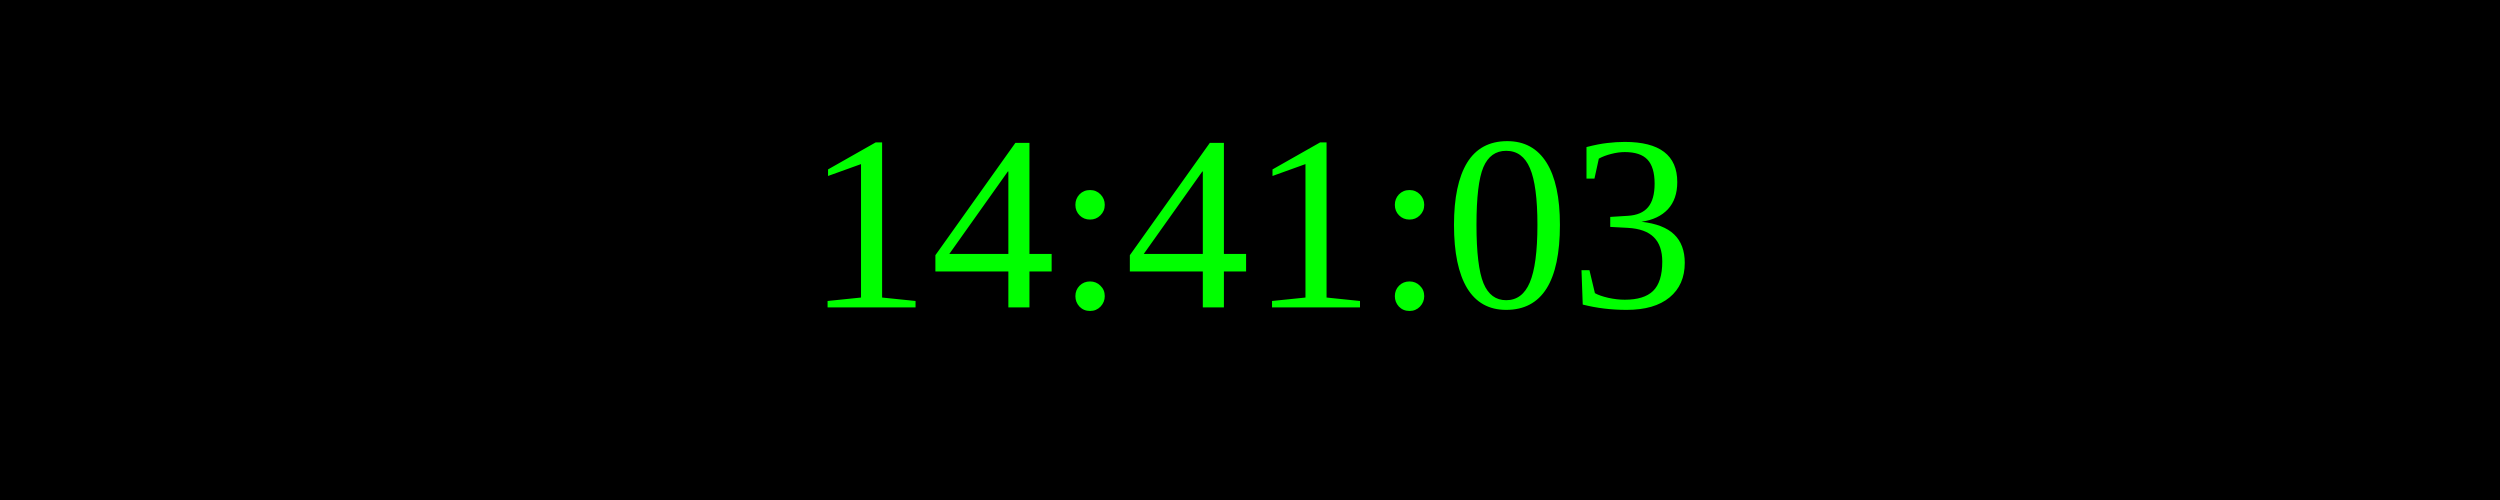
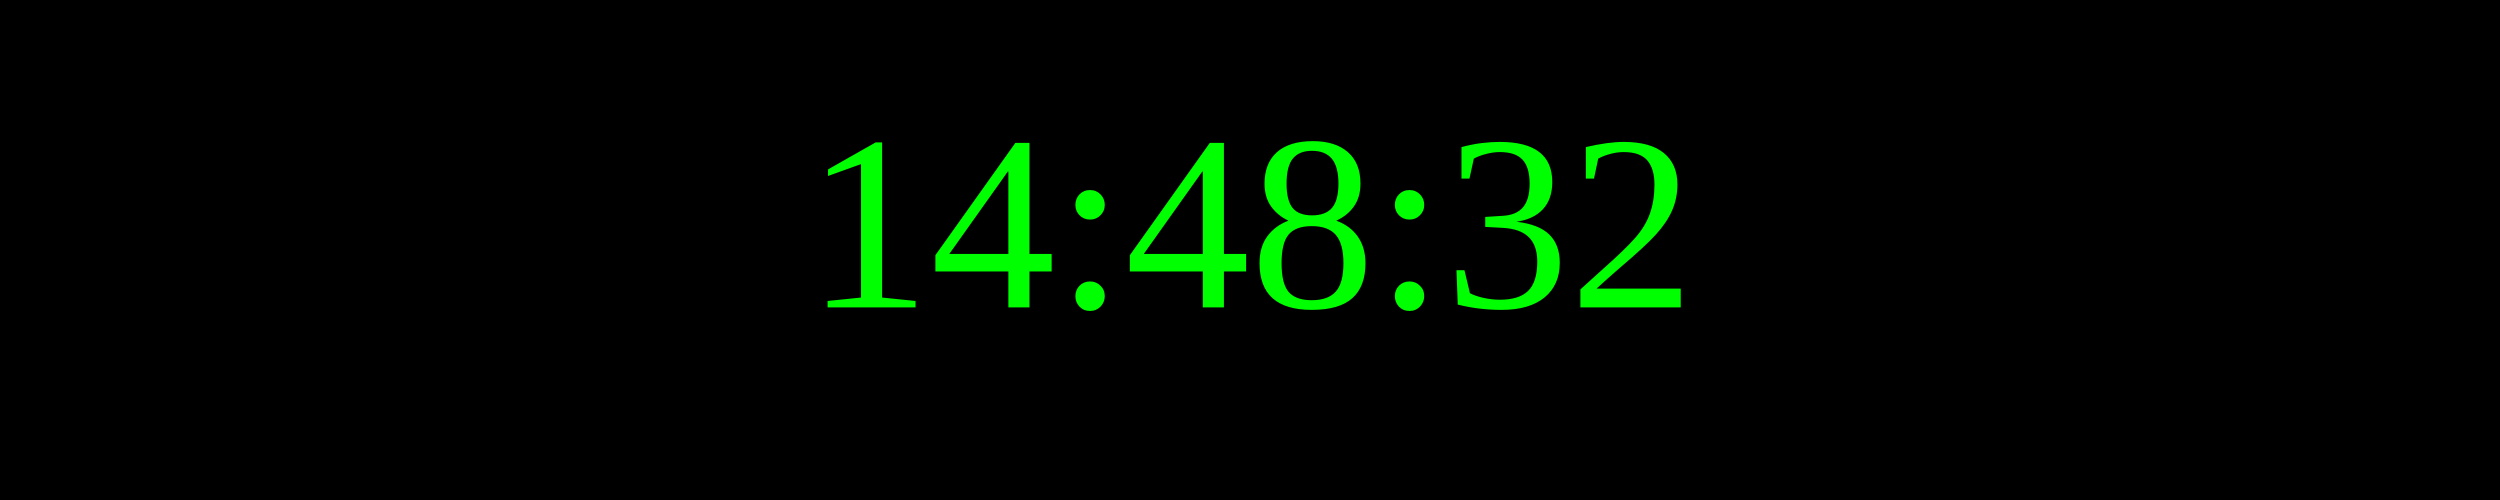
<svg xmlns="http://www.w3.org/2000/svg" width="250" height="50">
  <rect width="100%" height="100%" fill="black" />
  <text x="50%" y="50%" font-size="25" fill="lime" text-anchor="middle" dominant-baseline="middle">
- 14:41:03
+ 14:48:32
</text>
</svg>
